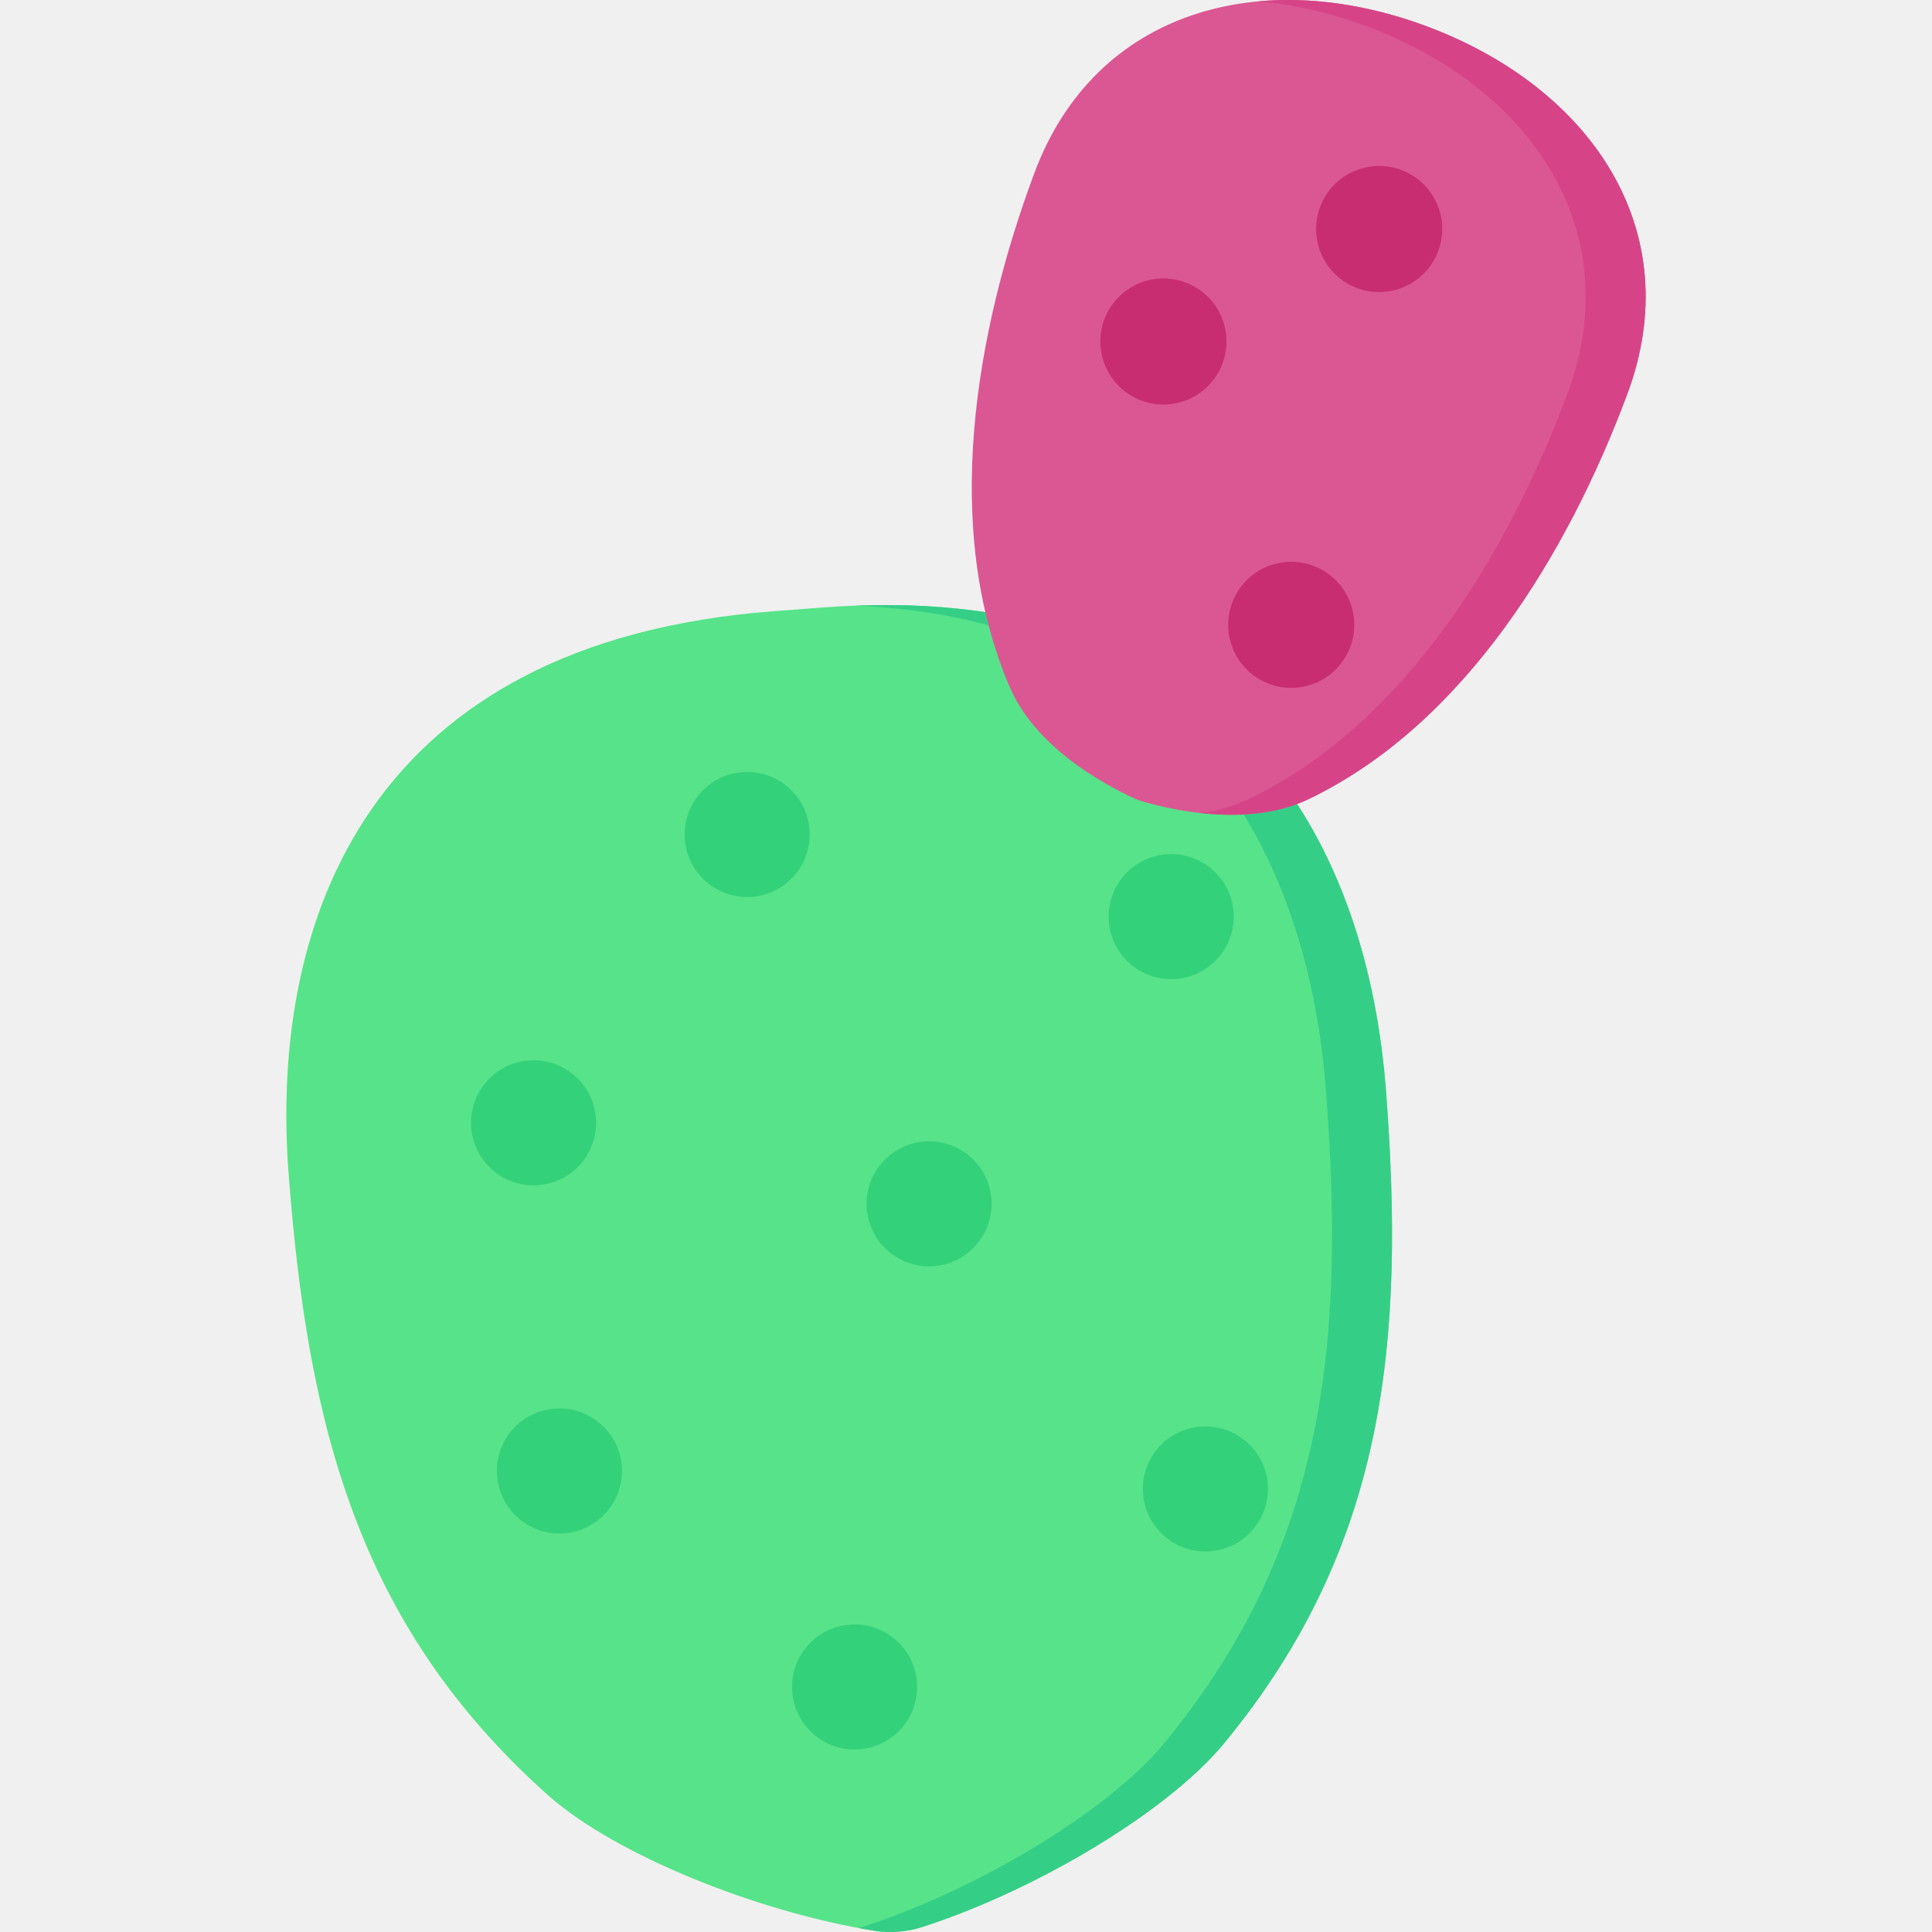
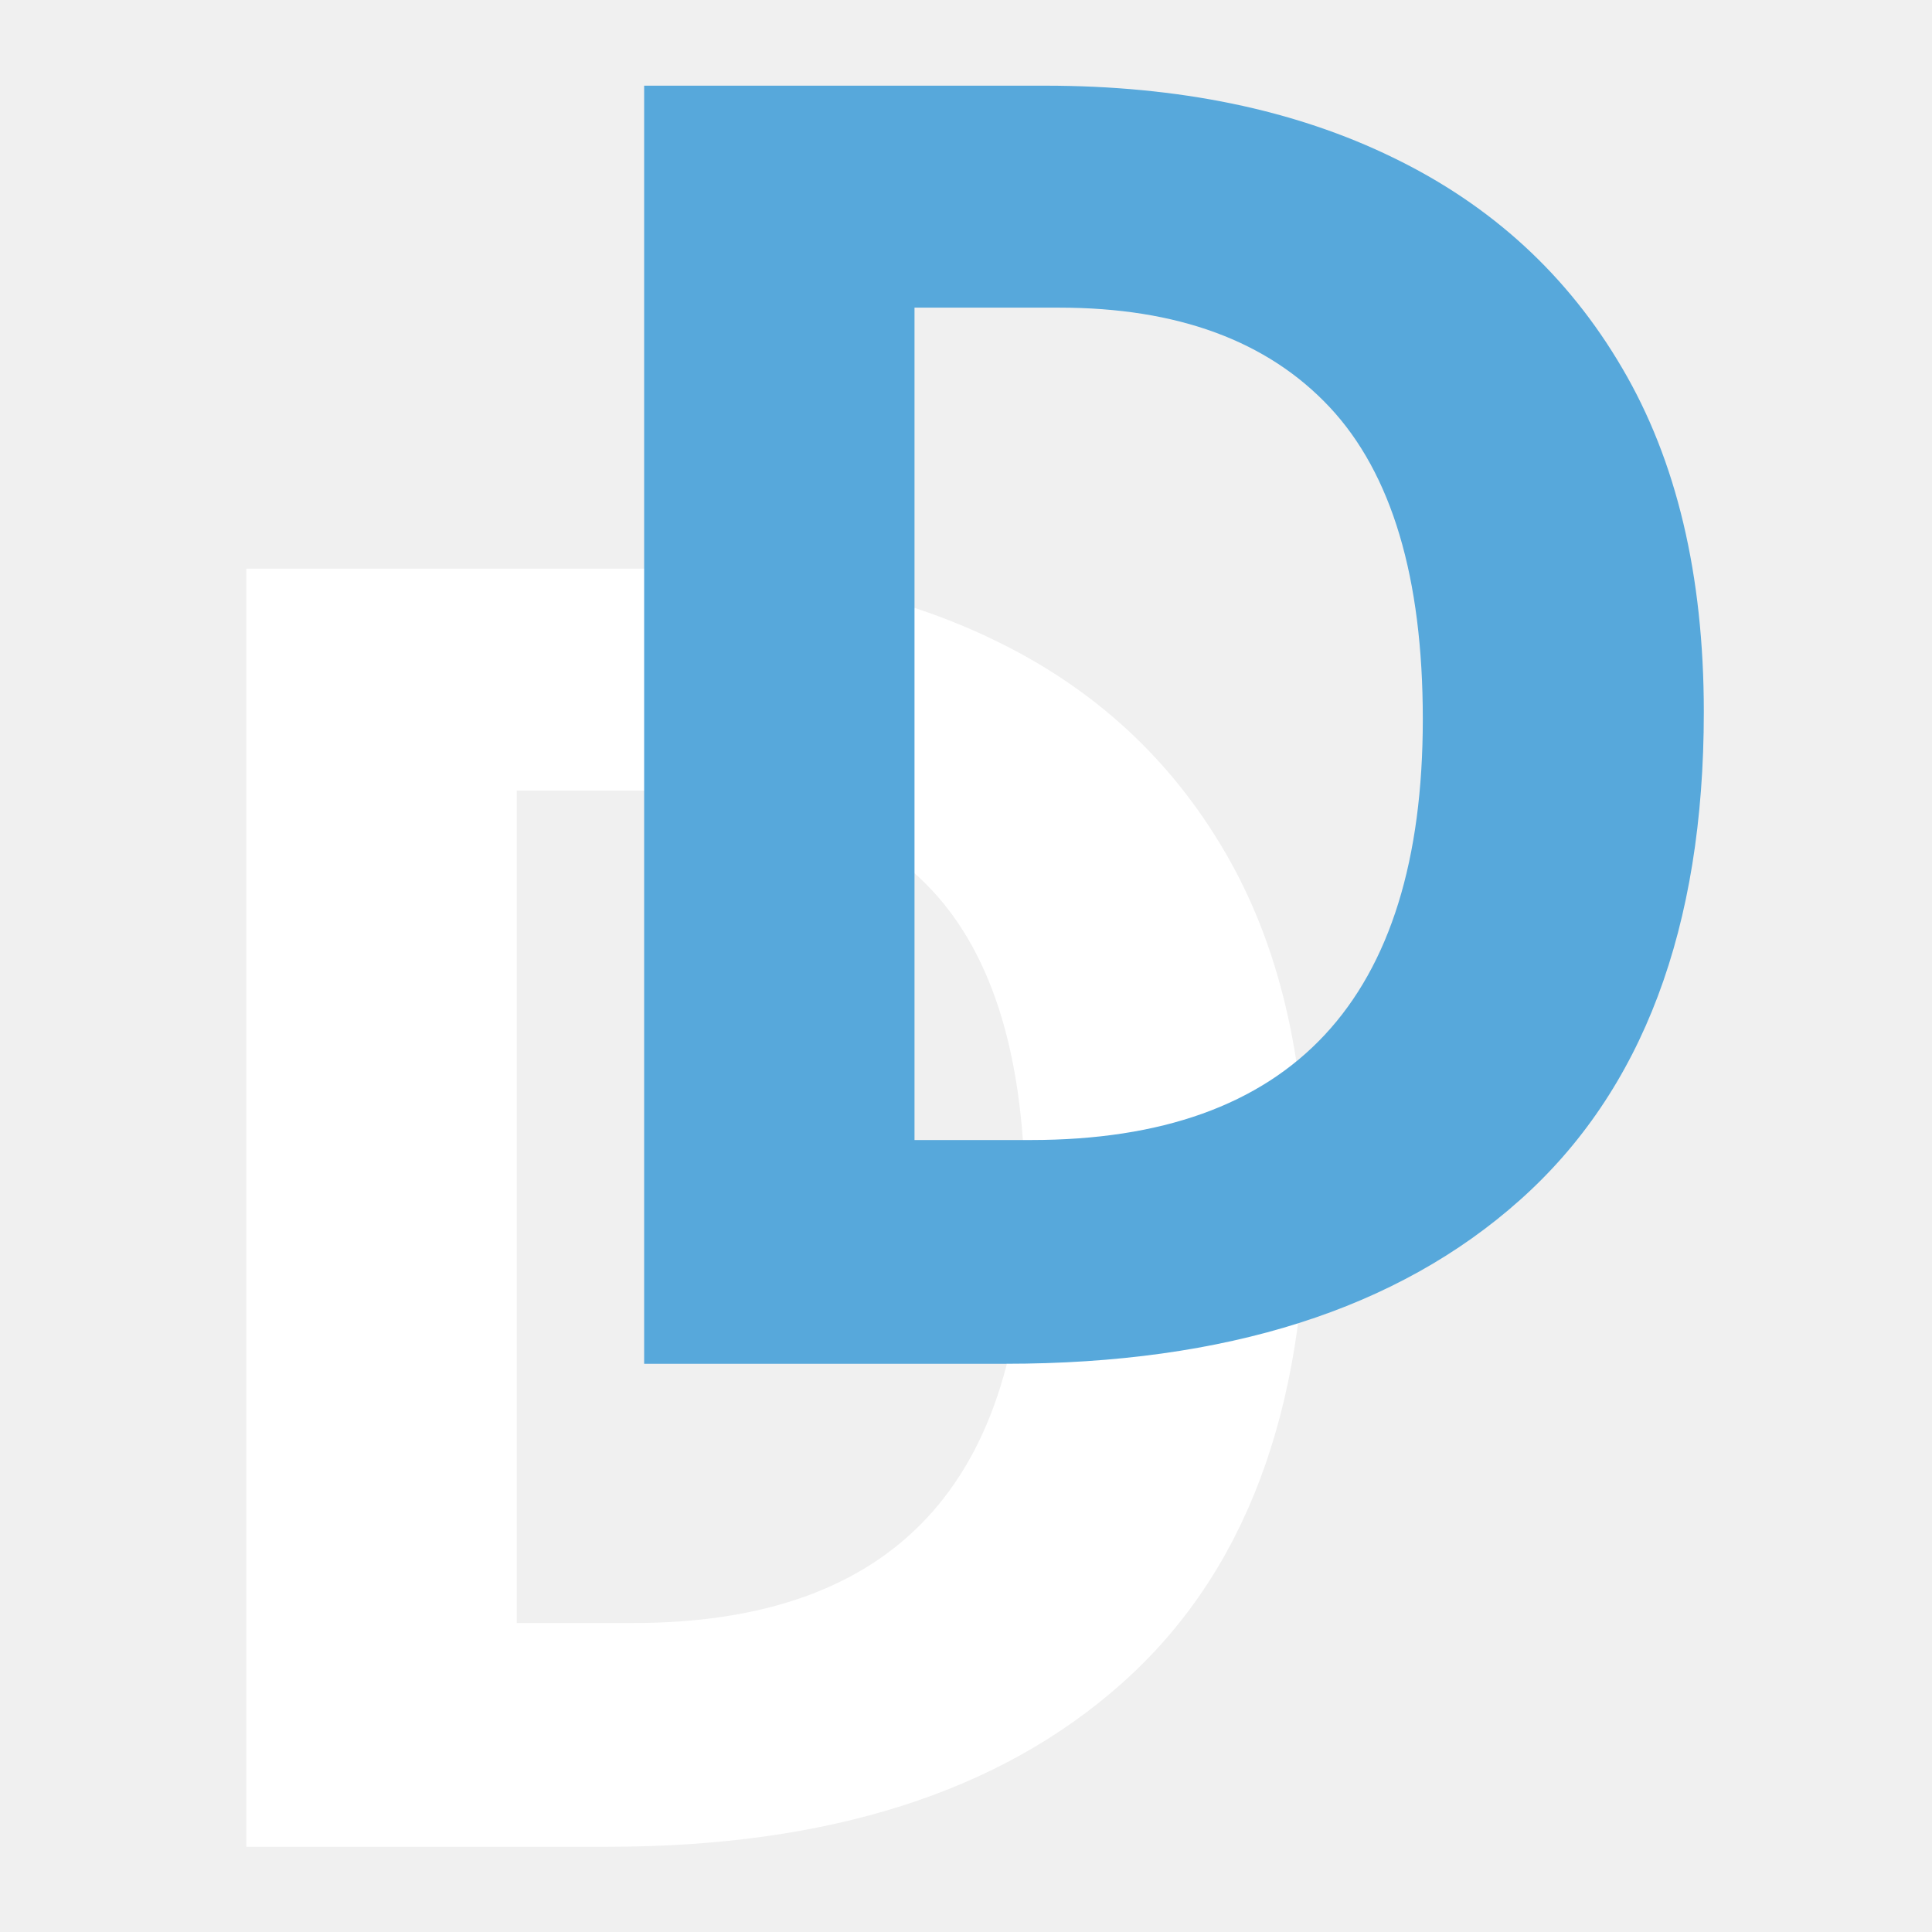
- <svg xmlns="http://www.w3.org/2000/svg" width="256" height="256" viewBox="0 0 67.733 67.733" version="1.1" id="svg8">
-   <defs id="defs2" />
-   <g transform="translate(-157.0862,-98.02196)" id="layer1">
-     <g transform="matrix(0.3975036,0,0,0.3975036,104.6826,59.05788)" id="g1019">
-       <g id="g1001">
-         <path d="m 200.048,151.93 c -35.549,2.713 -44.49,26.965 -42.76,49.646 1.675,21.944 5.996,39.694 22.826,54.733 5.944,5.311 18.542,10.348 28.815,11.997 1.393,0.224 2.878,0.11 4.221,-0.322 9.903,-3.189 21.591,-10.079 26.66,-16.231 14.353,-17.419 15.931,-35.619 14.257,-57.563 C 252.337,171.509 239.82,148.895 204.27,151.608 Z" style="fill:#57e389;stroke-width:2.117;paint-order:markers stroke fill" id="path847" />
-         <path d="m 210.669,151.39 c -1.114,-0.012 -2.257,0.006 -3.424,0.05 29.256,1.159 39.942,21.925 41.531,42.75 1.675,21.944 0.097,40.145 -14.256,57.563 -5.069,6.152 -16.757,13.042 -26.66,16.231 -0.096,0.031 -0.194,0.057 -0.291,0.084 0.458,0.085 0.913,0.166 1.362,0.238 1.393,0.224 2.878,0.11 4.221,-0.322 9.903,-3.189 21.591,-10.078 26.66,-16.231 14.353,-17.419 15.931,-35.62 14.256,-57.563 -1.623,-21.263 -12.725,-42.468 -43.399,-42.8 z" style="fill:#35ce87;fill-opacity:1;stroke-width:2.117;paint-order:markers stroke fill" id="path981" />
-         <circle transform="rotate(-4.363942)" r="5.514" cy="186.17" cx="184.098" id="path859" style="fill:#33d17a;fill-opacity:1;stroke:none;stroke-width:1.424;paint-order:markers stroke fill" />
-         <circle transform="rotate(-4.363942)" style="fill:#33d17a;fill-opacity:1;stroke:none;stroke-width:1.424;paint-order:markers stroke fill" id="circle861" cx="220.834" cy="196.238" r="5.514" />
-         <circle transform="rotate(-4.363942)" r="5.514" cy="210.09" cx="163.378" id="circle863" style="fill:#33d17a;fill-opacity:1;stroke:none;stroke-width:1.424;paint-order:markers stroke fill" />
-         <circle transform="rotate(-4.363942)" style="fill:#33d17a;fill-opacity:1;stroke:none;stroke-width:1.424;paint-order:markers stroke fill" id="circle865" cx="220.003" cy="246.798" r="5.514" />
-         <circle transform="rotate(-4.363942)" style="fill:#33d17a;fill-opacity:1;stroke:none;stroke-width:1.424;paint-order:markers stroke fill" id="circle867" cx="163.315" cy="240.881" r="5.514" />
-         <circle r="5.514" cy="261.857" cx="187.821" id="circle941" style="fill:#33d17a;fill-opacity:1;stroke:none;stroke-width:1.424;paint-order:markers stroke fill" transform="rotate(-4.363942)" />
-         <circle transform="rotate(-4.363942)" style="fill:#33d17a;fill-opacity:1;stroke:none;stroke-width:1.424;paint-order:markers stroke fill" id="circle943" cx="197.617" cy="219.87" r="5.514" />
-         <path d="m 257.664,100.343 c -14.44,-5.383 -29.209,-1.534 -34.601,12.93 -5.217,13.993 -8.234,31.344 -2.15,45.4 2.149,4.964 7.657,8.296 11.307,9.919 3.822,1.162 10.167,2.249 15.041,-0.097 13.801,-6.642 22.878,-21.734 28.094,-35.727 5.392,-14.463 -3.252,-27.041 -17.693,-32.424 z" style="fill:#db5793;fill-opacity:1;stroke-width:1.436;paint-order:markers stroke fill" id="path830" />
-         <circle transform="rotate(20.44535)" style="fill:#c82d72;fill-opacity:1;stroke:none;stroke-width:1.436;paint-order:markers stroke fill" id="circle869" cx="278.799" cy="22.233" r="5.561" />
-         <circle transform="rotate(20.44535)" r="5.561" cy="57.653" cx="283.725" id="circle871" style="fill:#c82d72;fill-opacity:1;stroke:none;stroke-width:1.436;paint-order:markers stroke fill" />
-         <circle transform="rotate(20.44535)" style="fill:#c82d72;fill-opacity:1;stroke:none;stroke-width:1.436;paint-order:markers stroke fill" id="circle873" cx="264.433" cy="38.175" r="5.561" />
-         <g style="fill:#d64487;fill-opacity:1" id="g966" transform="matrix(0.6358293,0.2370358,-0.2370358,0.6358293,177.4571,44.4279)">
-           <path transform="matrix(0.3653478,-0.1362009,0.1362009,0.3653478,-275.2176,32.72661)" d="m 948.318,370.479 c -3.551,-0.021 -7.058,0.132 -10.514,0.447 11.81,1.026 23.955,3.818 36.041,8.324 54.578,20.347 87.25,67.885 66.871,122.549 -19.716,52.887 -54.024,109.927 -106.184,135.031 -5.083,2.447 -10.59,3.903 -16.203,4.641 11.876,1.326 25.053,0.726 36.203,-4.641 52.16,-25.104 86.468,-82.144 106.184,-135.031 20.379,-54.664 -12.293,-102.202 -66.871,-122.549 -15.35,-5.722 -30.797,-8.686 -45.527,-8.771 z" style="fill:#d64487;fill-opacity:1;stroke-width:5.429;paint-order:markers stroke fill" id="path964" />
-         </g>
-       </g>
-     </g>
-   </g>
+ <svg xmlns="http://www.w3.org/2000/svg" version="1.2" viewBox="0 0 68 68" width="68" height="68">
+   <style>
+ 		tspan { white-space:pre } 
+ 		.t0 { font-size: 63px;fill: #ffffff;font-weight: 700;font-family: "SFFourche-Bold", "SF Fourche" } 
+ 		.t1 { font-size: 63px;fill: #57a8db;font-weight: 700;font-family: "SFFourche-Bold", "SF Fourche" } 
+ 	</style>
+   <text id="D" style="transform: matrix(1,0,0,1,3,65)">
+     <tspan x="0" y="0" class="t0">D
+ </tspan>
+   </text>
+   <text id="D" style="transform: matrix(1,0,0,1,17,48)">
+     <tspan x="0" y="0" class="t1">D
+ </tspan>
+   </text>
</svg>
